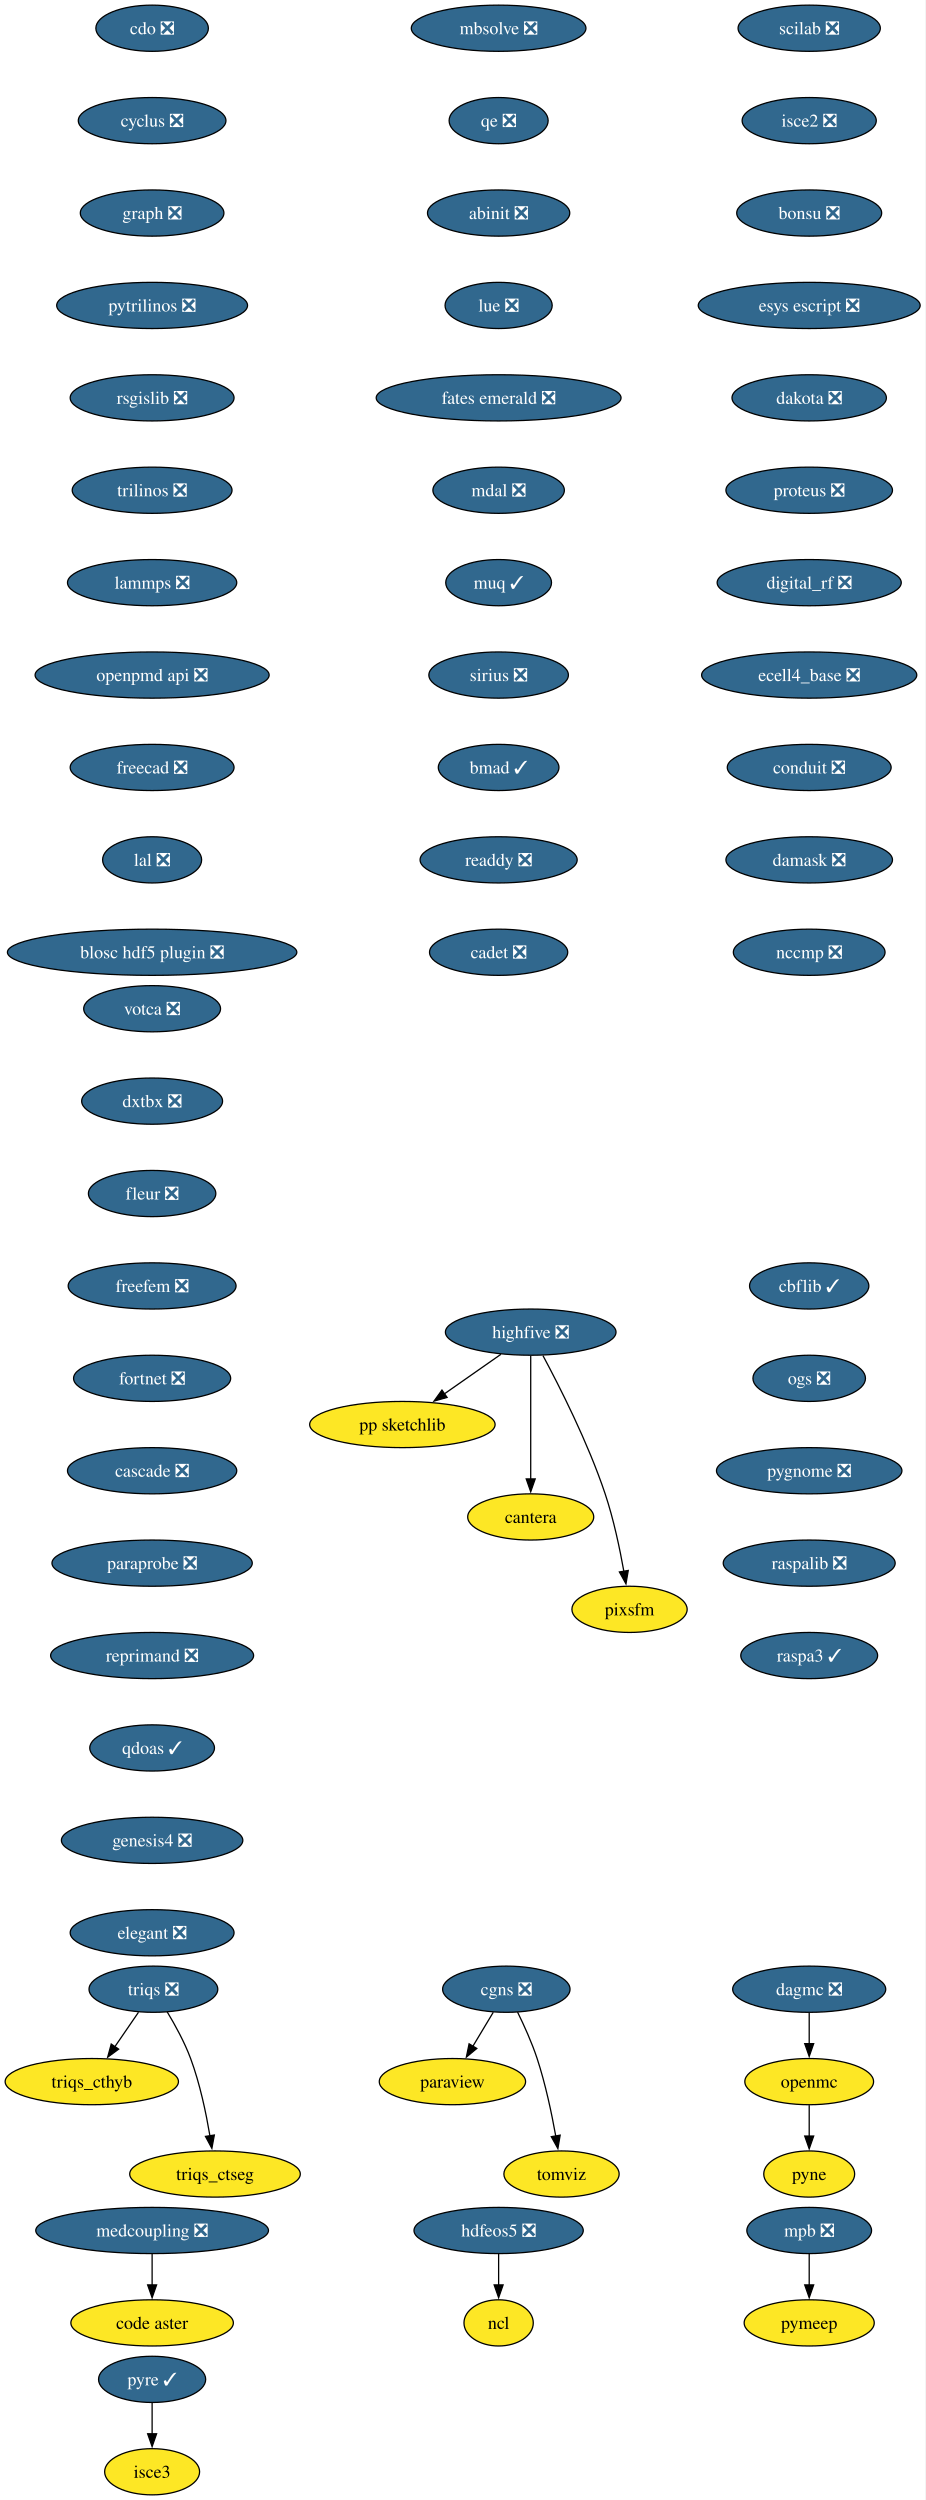
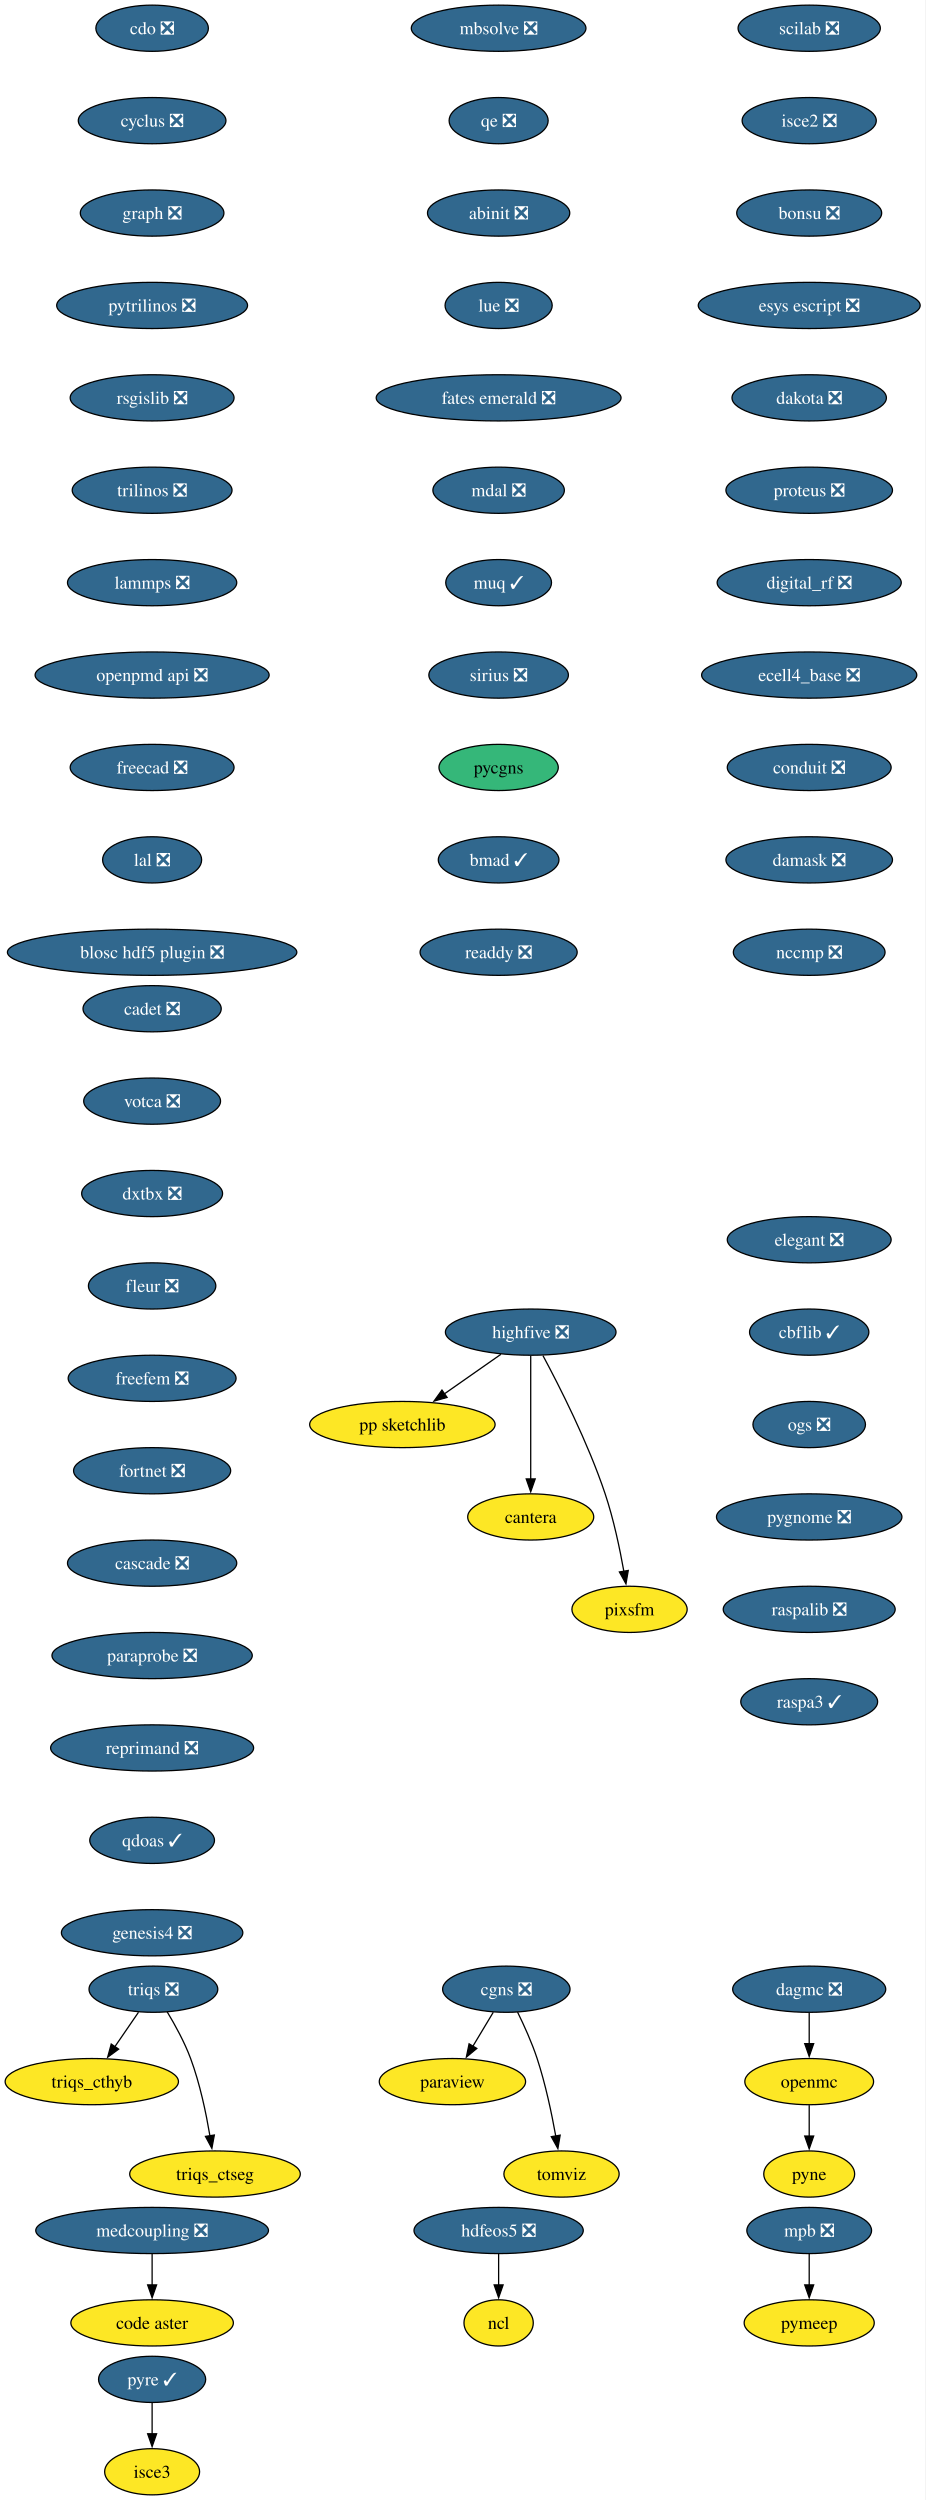
<svg xmlns="http://www.w3.org/2000/svg" xmlns:xlink="http://www.w3.org/1999/xlink" width="721pt" height="1948pt" viewBox="0.00 0.00 720.98 1948.00">
  <g id="graph0" class="graph" transform="scale(1 1) rotate(0) translate(4 1944)">
    <polygon fill="white" stroke="none" points="-4,4 -4,-1944 716.98,-1944 716.98,4 -4,4" />
    <g id="node1" class="node">
      <g id="a_node1">
        <a xlink:href="https://github.com/conda-forge/cdo-feedstock/pull/163" xlink:title="cdo ❎">
          <ellipse fill="#31688e" stroke="black" cx="114.52" cy="-1922" rx="43.84" ry="18" />
          <text text-anchor="middle" x="114.52" y="-1917.33" font-family="Times,serif" font-size="14.00" fill="white">cdo ❎</text>
        </a>
      </g>
    </g>
    <g id="node2" class="node">
      <g id="a_node2">
        <a xlink:href="https://github.com/conda-forge/cyclus-feedstock/pull/107" xlink:title="cyclus ❎">
          <ellipse fill="#31688e" stroke="black" cx="114.52" cy="-1850" rx="57.52" ry="18" />
          <text text-anchor="middle" x="114.52" y="-1845.33" font-family="Times,serif" font-size="14.00" fill="white">cyclus ❎</text>
        </a>
      </g>
    </g>
    <g id="node3" class="node">
      <g id="a_node3">
        <a xlink:href="https://github.com/conda-forge/graph-feedstock/pull/13" xlink:title="graph ❎">
          <ellipse fill="#31688e" stroke="black" cx="114.52" cy="-1778" rx="55.94" ry="18" />
          <text text-anchor="middle" x="114.52" y="-1773.33" font-family="Times,serif" font-size="14.00" fill="white">graph ❎</text>
        </a>
      </g>
    </g>
    <g id="node4" class="node">
      <g id="a_node4">
        <a xlink:href="https://github.com/conda-forge/pytrilinos-feedstock/pull/60" xlink:title="pytrilinos ❎">
          <ellipse fill="#31688e" stroke="black" cx="114.52" cy="-1706" rx="74.36" ry="18" />
          <text text-anchor="middle" x="114.52" y="-1701.33" font-family="Times,serif" font-size="14.00" fill="white">pytrilinos ❎</text>
        </a>
      </g>
    </g>
    <g id="node10" class="node">
      <g id="a_node10">
        <a xlink:href="https://github.com/conda-forge/rsgislib-feedstock/pull/97" xlink:title="rsgislib ❎">
          <ellipse fill="#31688e" stroke="black" cx="114.52" cy="-1634" rx="63.84" ry="18" />
          <text text-anchor="middle" x="114.52" y="-1629.33" font-family="Times,serif" font-size="14.00" fill="white">rsgislib ❎</text>
        </a>
      </g>
    </g>
    <g id="node5" class="node">
      <g id="a_node5">
        <a xlink:href="https://github.com/conda-forge/hdfeos5-feedstock/pull/44" xlink:title="hdfeos5 ❎">
          <ellipse fill="#31688e" stroke="black" cx="384.52" cy="-206" rx="65.94" ry="18" />
          <text text-anchor="middle" x="384.52" y="-201.33" font-family="Times,serif" font-size="14.00" fill="white">hdfeos5 ❎</text>
        </a>
      </g>
    </g>
    <g id="node6" class="node">
      <g id="a_node6">
        <a xlink:href="https://github.com/conda-forge/ncl-feedstock" xlink:title="ncl">
          <ellipse fill="#fde725" stroke="black" cx="384.52" cy="-134" rx="27" ry="18" />
          <text text-anchor="middle" x="384.52" y="-129.32" font-family="Times,serif" font-size="14.00">ncl</text>
        </a>
      </g>
    </g>
    <g id="edge4" class="edge">
      <path fill="none" stroke="black" d="M384.52,-187.7C384.52,-180.41 384.52,-171.73 384.52,-163.54" />
      <polygon fill="black" stroke="black" points="388.02,-163.62 384.52,-153.62 381.02,-163.62 388.02,-163.62" />
    </g>
    <g id="node7" class="node">
      <g id="a_node7">
        <a xlink:href="https://github.com/conda-forge/openmc-feedstock" xlink:title="openmc">
          <ellipse fill="#fde725" stroke="black" cx="626.52" cy="-322" rx="50.16" ry="18" />
          <text text-anchor="middle" x="626.52" y="-317.32" font-family="Times,serif" font-size="14.00">openmc</text>
        </a>
      </g>
    </g>
    <g id="node8" class="node">
      <g id="a_node8">
        <a xlink:href="https://github.com/conda-forge/pyne-feedstock" xlink:title="pyne">
          <ellipse fill="#fde725" stroke="black" cx="626.52" cy="-250" rx="35.42" ry="18" />
          <text text-anchor="middle" x="626.52" y="-245.32" font-family="Times,serif" font-size="14.00">pyne</text>
        </a>
      </g>
    </g>
    <g id="edge5" class="edge">
      <path fill="none" stroke="black" d="M626.52,-303.7C626.52,-296.41 626.52,-287.73 626.52,-279.54" />
      <polygon fill="black" stroke="black" points="630.02,-279.62 626.52,-269.62 623.02,-279.62 630.02,-279.62" />
    </g>
    <g id="node9" class="node">
      <g id="a_node9">
        <a xlink:href="https://github.com/conda-forge/paraview-feedstock" xlink:title="paraview">
          <ellipse fill="#fde725" stroke="black" cx="348.52" cy="-322" rx="57" ry="18" />
          <text text-anchor="middle" x="348.52" y="-317.32" font-family="Times,serif" font-size="14.00">paraview</text>
        </a>
      </g>
    </g>
    <g id="node11" class="node">
      <g id="a_node11">
        <a xlink:href="https://github.com/conda-forge/trilinos-feedstock/pull/53" xlink:title="trilinos ❎">
          <ellipse fill="#31688e" stroke="black" cx="114.52" cy="-1562" rx="62.26" ry="18" />
          <text text-anchor="middle" x="114.52" y="-1557.33" font-family="Times,serif" font-size="14.00" fill="white">trilinos ❎</text>
        </a>
      </g>
    </g>
    <g id="node14" class="node">
      <g id="a_node14">
        <a xlink:href="https://github.com/conda-forge/lammps-feedstock/pull/215" xlink:title="lammps ❎">
          <ellipse fill="#31688e" stroke="black" cx="114.52" cy="-1490" rx="65.94" ry="18" />
          <text text-anchor="middle" x="114.52" y="-1485.33" font-family="Times,serif" font-size="14.00" fill="white">lammps ❎</text>
        </a>
      </g>
    </g>
    <g id="node12" class="node">
      <g id="a_node12">
        <a xlink:href="https://github.com/conda-forge/mpb-feedstock/pull/48" xlink:title="mpb ❎">
          <ellipse fill="#31688e" stroke="black" cx="626.52" cy="-206" rx="48.58" ry="18" />
          <text text-anchor="middle" x="626.52" y="-201.33" font-family="Times,serif" font-size="14.00" fill="white">mpb ❎</text>
        </a>
      </g>
    </g>
    <g id="node13" class="node">
      <g id="a_node13">
        <a xlink:href="https://github.com/conda-forge/pymeep-feedstock" xlink:title="pymeep">
          <ellipse fill="#fde725" stroke="black" cx="626.52" cy="-134" rx="50.68" ry="18" />
          <text text-anchor="middle" x="626.52" y="-129.32" font-family="Times,serif" font-size="14.00">pymeep</text>
        </a>
      </g>
    </g>
    <g id="edge8" class="edge">
      <path fill="none" stroke="black" d="M626.52,-187.7C626.52,-180.41 626.52,-171.73 626.52,-163.54" />
      <polygon fill="black" stroke="black" points="630.02,-163.62 626.52,-153.62 623.02,-163.62 630.02,-163.62" />
    </g>
    <g id="node15" class="node">
      <g id="a_node15">
        <a xlink:href="https://github.com/conda-forge/openpmd-api-feedstock/pull/122" xlink:title="openpmd api ❎">
          <ellipse fill="#31688e" stroke="black" cx="114.52" cy="-1418" rx="91.19" ry="18" />
          <text text-anchor="middle" x="114.52" y="-1413.33" font-family="Times,serif" font-size="14.00" fill="white">openpmd api ❎</text>
        </a>
      </g>
    </g>
    <g id="node16" class="node">
      <g id="a_node16">
        <a xlink:href="https://github.com/conda-forge/freecad-feedstock/pull/144" xlink:title="freecad ❎">
          <ellipse fill="#31688e" stroke="black" cx="114.52" cy="-1346" rx="63.84" ry="18" />
          <text text-anchor="middle" x="114.52" y="-1341.33" font-family="Times,serif" font-size="14.00" fill="white">freecad ❎</text>
        </a>
      </g>
    </g>
    <g id="node17" class="node">
      <g id="a_node17">
        <a xlink:href="https://github.com/conda-forge/lal-feedstock/pull/108" xlink:title="lal ❎">
          <ellipse fill="#31688e" stroke="black" cx="114.52" cy="-1274" rx="38.58" ry="18" />
          <text text-anchor="middle" x="114.52" y="-1269.33" font-family="Times,serif" font-size="14.00" fill="white">lal ❎</text>
        </a>
      </g>
    </g>
    <g id="node18" class="node">
      <g id="a_node18">
        <a xlink:href="https://github.com/conda-forge/blosc-hdf5-plugin-feedstock/pull/13" xlink:title="blosc hdf5 plugin ❎">
          <ellipse fill="#31688e" stroke="black" cx="114.52" cy="-1202" rx="112.76" ry="18" />
          <text text-anchor="middle" x="114.52" y="-1197.33" font-family="Times,serif" font-size="14.00" fill="white">blosc hdf5 plugin ❎</text>
        </a>
      </g>
    </g>
    <g id="node19" class="node">
      <g id="a_node19">
        <a xlink:href="https://github.com/conda-forge/highfive-feedstock/pull/51" xlink:title="highfive ❎">
          <ellipse fill="#31688e" stroke="black" cx="409.52" cy="-906" rx="66.47" ry="18" />
          <text text-anchor="middle" x="409.52" y="-901.33" font-family="Times,serif" font-size="14.00" fill="white">highfive ❎</text>
        </a>
      </g>
    </g>
    <g id="node20" class="node">
      <g id="a_node20">
        <a xlink:href="https://github.com/conda-forge/pp-sketchlib-feedstock" xlink:title="pp sketchlib">
          <ellipse fill="#fde725" stroke="black" cx="309.52" cy="-834" rx="72.25" ry="18" />
          <text text-anchor="middle" x="309.52" y="-829.33" font-family="Times,serif" font-size="14.00">pp sketchlib</text>
        </a>
      </g>
    </g>
    <g id="edge14" class="edge">
      <path fill="none" stroke="black" d="M386.32,-888.76C373.17,-879.55 356.49,-867.88 342.05,-857.77" />
      <polygon fill="black" stroke="black" points="344.37,-855.13 334.17,-852.26 340.36,-860.86 344.37,-855.13" />
    </g>
    <g id="node21" class="node">
      <g id="a_node21">
        <a xlink:href="https://github.com/conda-forge/cantera-feedstock" xlink:title="cantera">
          <ellipse fill="#fde725" stroke="black" cx="409.52" cy="-762" rx="49.1" ry="18" />
          <text text-anchor="middle" x="409.52" y="-757.33" font-family="Times,serif" font-size="14.00">cantera</text>
        </a>
      </g>
    </g>
    <g id="edge15" class="edge">
      <path fill="none" stroke="black" d="M409.52,-887.59C409.52,-863.61 409.52,-820.14 409.52,-791.42" />
      <polygon fill="black" stroke="black" points="413.02,-791.62 409.52,-781.62 406.02,-791.62 413.02,-791.62" />
    </g>
    <g id="node22" class="node">
      <g id="a_node22">
        <a xlink:href="https://github.com/conda-forge/pixsfm-feedstock" xlink:title="pixsfm">
          <ellipse fill="#fde725" stroke="black" cx="486.52" cy="-690" rx="44.9" ry="18" />
          <text text-anchor="middle" x="486.52" y="-685.33" font-family="Times,serif" font-size="14.00">pixsfm</text>
        </a>
      </g>
    </g>
    <g id="edge16" class="edge">
      <path fill="none" stroke="black" d="M419.06,-887.71C431.77,-864.04 454.18,-819.94 467.52,-780 474.11,-760.28 478.94,-737.31 482.09,-719.64" />
      <polygon fill="black" stroke="black" points="485.53,-720.3 483.74,-709.86 478.62,-719.14 485.53,-720.3" />
    </g>
    <g id="node23" class="node">
      <g id="a_node23">
        <a xlink:href="https://github.com/conda-forge/scilab-feedstock/pull/57" xlink:title="scilab ❎">
          <ellipse fill="#31688e" stroke="black" cx="626.52" cy="-1922" rx="55.42" ry="18" />
          <text text-anchor="middle" x="626.52" y="-1917.33" font-family="Times,serif" font-size="14.00" fill="white">scilab ❎</text>
        </a>
      </g>
    </g>
    <g id="node24" class="node">
      <g id="a_node24">
        <a xlink:href="https://github.com/conda-forge/isce2-feedstock/pull/72" xlink:title="isce2 ❎">
          <ellipse fill="#31688e" stroke="black" cx="626.52" cy="-1850" rx="52.26" ry="18" />
          <text text-anchor="middle" x="626.52" y="-1845.33" font-family="Times,serif" font-size="14.00" fill="white">isce2 ❎</text>
        </a>
      </g>
    </g>
    <g id="node25" class="node">
      <g id="a_node25">
        <a xlink:href="https://github.com/conda-forge/bonsu-feedstock/pull/81" xlink:title="bonsu ❎">
          <ellipse fill="#31688e" stroke="black" cx="626.52" cy="-1778" rx="56.47" ry="18" />
          <text text-anchor="middle" x="626.52" y="-1773.33" font-family="Times,serif" font-size="14.00" fill="white">bonsu ❎</text>
        </a>
      </g>
    </g>
    <g id="node28" class="node">
      <g id="a_node28">
        <a xlink:href="https://github.com/conda-forge/esys-escript-feedstock/pull/80" xlink:title="esys escript ❎">
          <ellipse fill="#31688e" stroke="black" cx="626.52" cy="-1706" rx="86.46" ry="18" />
          <text text-anchor="middle" x="626.52" y="-1701.33" font-family="Times,serif" font-size="14.00" fill="white">esys escript ❎</text>
        </a>
      </g>
    </g>
    <g id="node26" class="node">
      <g id="a_node26">
        <a xlink:href="https://github.com/conda-forge/cgns-feedstock/pull/36" xlink:title="cgns ❎">
          <ellipse fill="#31688e" stroke="black" cx="390.52" cy="-394" rx="49.63" ry="18" />
          <text text-anchor="middle" x="390.52" y="-389.32" font-family="Times,serif" font-size="14.00" fill="white">cgns ❎</text>
        </a>
      </g>
    </g>
    <g id="edge19" class="edge">
      <path fill="none" stroke="black" d="M380.35,-376.05C375.55,-368.06 369.72,-358.33 364.36,-349.4" />
      <polygon fill="black" stroke="black" points="367.52,-347.86 359.37,-341.09 361.51,-351.46 367.52,-347.86" />
    </g>
    <g id="node27" class="node">
      <g id="a_node27">
        <a xlink:href="https://github.com/conda-forge/tomviz-feedstock" xlink:title="tomviz">
          <ellipse fill="#fde725" stroke="black" cx="433.52" cy="-250" rx="44.9" ry="18" />
          <text text-anchor="middle" x="433.52" y="-245.32" font-family="Times,serif" font-size="14.00">tomviz</text>
        </a>
      </g>
    </g>
    <g id="edge20" class="edge">
      <path fill="none" stroke="black" d="M399.26,-376.19C404.29,-365.95 410.42,-352.47 414.52,-340 421.02,-320.24 425.85,-297.28 429.02,-279.62" />
      <polygon fill="black" stroke="black" points="432.46,-280.29 430.69,-269.84 425.56,-279.11 432.46,-280.29" />
    </g>
    <g id="node29" class="node">
      <g id="a_node29">
        <a xlink:href="https://github.com/conda-forge/dakota-feedstock/pull/56" xlink:title="dakota ❎">
          <ellipse fill="#31688e" stroke="black" cx="626.52" cy="-1634" rx="60.15" ry="18" />
          <text text-anchor="middle" x="626.52" y="-1629.33" font-family="Times,serif" font-size="14.00" fill="white">dakota ❎</text>
        </a>
      </g>
    </g>
    <g id="node30" class="node">
      <g id="a_node30">
        <a xlink:href="https://github.com/conda-forge/proteus-feedstock/pull/75" xlink:title="proteus ❎">
          <ellipse fill="#31688e" stroke="black" cx="626.52" cy="-1562" rx="64.89" ry="18" />
          <text text-anchor="middle" x="626.52" y="-1557.33" font-family="Times,serif" font-size="14.00" fill="white">proteus ❎</text>
        </a>
      </g>
    </g>
    <g id="node34" class="node">
      <g id="a_node34">
        <a xlink:href="https://github.com/conda-forge/digital_rf-feedstock/pull/36" xlink:title="digital_rf ❎">
          <ellipse fill="#31688e" stroke="black" cx="626.52" cy="-1490" rx="71.73" ry="18" />
          <text text-anchor="middle" x="626.52" y="-1485.33" font-family="Times,serif" font-size="14.00" fill="white">digital_rf ❎</text>
        </a>
      </g>
    </g>
    <g id="node31" class="node">
      <g id="a_node31">
        <a xlink:href="https://github.com/conda-forge/triqs-feedstock/pull/74" xlink:title="triqs ❎">
          <ellipse fill="#31688e" stroke="black" cx="115.52" cy="-394" rx="50.16" ry="18" />
          <text text-anchor="middle" x="115.52" y="-389.32" font-family="Times,serif" font-size="14.00" fill="white">triqs ❎</text>
        </a>
      </g>
    </g>
    <g id="node32" class="node">
      <g id="a_node32">
        <a xlink:href="https://github.com/conda-forge/triqs_cthyb-feedstock" xlink:title="triqs_cthyb">
          <ellipse fill="#fde725" stroke="black" cx="67.52" cy="-322" rx="67.52" ry="18" />
          <text text-anchor="middle" x="67.52" y="-317.32" font-family="Times,serif" font-size="14.00">triqs_cthyb</text>
        </a>
      </g>
    </g>
    <g id="edge24" class="edge">
      <path fill="none" stroke="black" d="M103.9,-376.05C98.36,-367.97 91.6,-358.12 85.42,-349.11" />
      <polygon fill="black" stroke="black" points="88.43,-347.31 79.89,-341.04 82.66,-351.26 88.43,-347.31" />
    </g>
    <g id="node33" class="node">
      <g id="a_node33">
        <a xlink:href="https://github.com/conda-forge/triqs_ctseg-feedstock" xlink:title="triqs_ctseg">
          <ellipse fill="#fde725" stroke="black" cx="163.52" cy="-250" rx="66.47" ry="18" />
          <text text-anchor="middle" x="163.52" y="-245.32" font-family="Times,serif" font-size="14.00">triqs_ctseg</text>
        </a>
      </g>
    </g>
    <g id="edge25" class="edge">
      <path fill="none" stroke="black" d="M126.23,-376.41C132.37,-366.25 139.77,-352.78 144.52,-340 151.76,-320.5 156.57,-297.53 159.55,-279.8" />
      <polygon fill="black" stroke="black" points="163,-280.4 161.08,-269.98 156.08,-279.32 163,-280.4" />
    </g>
    <g id="node35" class="node">
      <g id="a_node35">
        <a xlink:href="https://github.com/conda-forge/ecell4_base-feedstock/pull/34" xlink:title="ecell4_base ❎">
          <ellipse fill="#31688e" stroke="black" cx="626.52" cy="-1418" rx="83.83" ry="18" />
          <text text-anchor="middle" x="626.52" y="-1413.33" font-family="Times,serif" font-size="14.00" fill="white">ecell4_base ❎</text>
        </a>
      </g>
    </g>
    <g id="node36" class="node">
      <g id="a_node36">
        <a xlink:href="https://github.com/conda-forge/conduit-feedstock/pull/52" xlink:title="conduit ❎">
          <ellipse fill="#31688e" stroke="black" cx="626.52" cy="-1346" rx="63.84" ry="18" />
          <text text-anchor="middle" x="626.52" y="-1341.33" font-family="Times,serif" font-size="14.00" fill="white">conduit ❎</text>
        </a>
      </g>
    </g>
    <g id="node37" class="node">
      <g id="a_node37">
        <a xlink:href="https://github.com/conda-forge/damask-feedstock/pull/176" xlink:title="damask ❎">
          <ellipse fill="#31688e" stroke="black" cx="626.52" cy="-1274" rx="64.89" ry="18" />
          <text text-anchor="middle" x="626.52" y="-1269.33" font-family="Times,serif" font-size="14.00" fill="white">damask ❎</text>
        </a>
      </g>
    </g>
    <g id="node39" class="node">
      <g id="a_node39">
        <a xlink:href="https://github.com/conda-forge/nccmp-feedstock/pull/22" xlink:title="nccmp ❎">
          <ellipse fill="#31688e" stroke="black" cx="626.52" cy="-1202" rx="59.1" ry="18" />
          <text text-anchor="middle" x="626.52" y="-1197.33" font-family="Times,serif" font-size="14.00" fill="white">nccmp ❎</text>
        </a>
      </g>
    </g>
    <g id="node38" class="node">
      <g id="a_node38">
        <a xlink:href="https://github.com/conda-forge/dagmc-feedstock/pull/36" xlink:title="dagmc ❎">
          <ellipse fill="#31688e" stroke="black" cx="626.52" cy="-394" rx="59.63" ry="18" />
          <text text-anchor="middle" x="626.52" y="-389.32" font-family="Times,serif" font-size="14.00" fill="white">dagmc ❎</text>
        </a>
      </g>
    </g>
    <g id="edge30" class="edge">
      <path fill="none" stroke="black" d="M626.52,-375.7C626.52,-368.41 626.52,-359.73 626.52,-351.54" />
      <polygon fill="black" stroke="black" points="630.02,-351.62 626.52,-341.62 623.02,-351.62 630.02,-351.62" />
    </g>
    <g id="node40" class="node">
      <g id="a_node40">
        <a xlink:href="https://github.com/conda-forge/mbsolve-feedstock/pull/21" xlink:title="mbsolve ❎">
          <ellipse fill="#31688e" stroke="black" cx="384.52" cy="-1922" rx="68.04" ry="18" />
          <text text-anchor="middle" x="384.52" y="-1917.33" font-family="Times,serif" font-size="14.00" fill="white">mbsolve ❎</text>
        </a>
      </g>
    </g>
    <g id="node41" class="node">
      <g id="a_node41">
        <a xlink:href="https://github.com/conda-forge/qe-feedstock/pull/62" xlink:title="qe ❎">
          <ellipse fill="#31688e" stroke="black" cx="384.52" cy="-1850" rx="38.58" ry="18" />
          <text text-anchor="middle" x="384.52" y="-1845.33" font-family="Times,serif" font-size="14.00" fill="white">qe ❎</text>
        </a>
      </g>
    </g>
    <g id="node42" class="node">
      <g id="a_node42">
        <a xlink:href="https://github.com/conda-forge/abinit-feedstock/pull/70" xlink:title="abinit ❎">
          <ellipse fill="#31688e" stroke="black" cx="384.52" cy="-1778" rx="55.42" ry="18" />
          <text text-anchor="middle" x="384.52" y="-1773.33" font-family="Times,serif" font-size="14.00" fill="white">abinit ❎</text>
        </a>
      </g>
    </g>
    <g id="node43" class="node">
      <g id="a_node43">
        <a xlink:href="https://github.com/conda-forge/lue-feedstock/pull/66" xlink:title="lue ❎">
          <ellipse fill="#31688e" stroke="black" cx="384.52" cy="-1706" rx="41.74" ry="18" />
          <text text-anchor="middle" x="384.52" y="-1701.33" font-family="Times,serif" font-size="14.00" fill="white">lue ❎</text>
        </a>
      </g>
    </g>
    <g id="node46" class="node">
      <g id="a_node46">
        <a xlink:href="https://github.com/conda-forge/fates-emerald-feedstock/pull/22" xlink:title="fates emerald ❎">
          <ellipse fill="#31688e" stroke="black" cx="384.52" cy="-1634" rx="95.4" ry="18" />
          <text text-anchor="middle" x="384.52" y="-1629.33" font-family="Times,serif" font-size="14.00" fill="white">fates emerald ❎</text>
        </a>
      </g>
    </g>
    <g id="node44" class="node">
      <g id="a_node44">
        <a xlink:href="https://github.com/conda-forge/pyre-feedstock/pull/47" xlink:title="pyre ✓">
          <ellipse fill="#31688e" stroke="black" cx="114.52" cy="-90" rx="41.74" ry="18" />
          <text text-anchor="middle" x="114.52" y="-85.33" font-family="Times,serif" font-size="14.00" fill="white">pyre ✓</text>
        </a>
      </g>
    </g>
    <g id="node45" class="node">
      <g id="a_node45">
        <a xlink:href="https://github.com/conda-forge/isce3-feedstock" xlink:title="isce3">
          <ellipse fill="#fde725" stroke="black" cx="114.52" cy="-18" rx="37" ry="18" />
          <text text-anchor="middle" x="114.52" y="-13.32" font-family="Times,serif" font-size="14.00">isce3</text>
        </a>
      </g>
    </g>
    <g id="edge35" class="edge">
      <path fill="none" stroke="black" d="M114.52,-71.7C114.52,-64.41 114.52,-55.73 114.52,-47.54" />
      <polygon fill="black" stroke="black" points="118.02,-47.62 114.52,-37.62 111.02,-47.62 118.02,-47.62" />
    </g>
    <g id="node47" class="node">
      <g id="a_node47">
        <a xlink:href="https://github.com/conda-forge/mdal-feedstock/pull/56" xlink:title="mdal ❎">
          <ellipse fill="#31688e" stroke="black" cx="384.52" cy="-1562" rx="51.21" ry="18" />
          <text text-anchor="middle" x="384.52" y="-1557.33" font-family="Times,serif" font-size="14.00" fill="white">mdal ❎</text>
        </a>
      </g>
    </g>
    <g id="node48" class="node">
      <g id="a_node48">
        <a xlink:href="https://github.com/conda-forge/muq-feedstock/pull/56" xlink:title="muq ✓">
          <ellipse fill="#31688e" stroke="black" cx="384.52" cy="-1490" rx="41.21" ry="18" />
          <text text-anchor="middle" x="384.52" y="-1485.33" font-family="Times,serif" font-size="14.00" fill="white">muq ✓</text>
        </a>
      </g>
    </g>
    <g id="node49" class="node">
      <g id="a_node49">
        <a xlink:href="https://github.com/conda-forge/sirius-feedstock/pull/36" xlink:title="sirius ❎">
          <ellipse fill="#31688e" stroke="black" cx="384.52" cy="-1418" rx="54.36" ry="18" />
          <text text-anchor="middle" x="384.52" y="-1413.33" font-family="Times,serif" font-size="14.00" fill="white">sirius ❎</text>
        </a>
      </g>
    </g>
    <g id="node50" class="node">
      <g id="a_node50">
-         <a xlink:href="https://github.com/conda-forge/bmad-feedstock/pull/543" xlink:title="bmad ✓">
-           <ellipse fill="#31688e" stroke="black" cx="384.52" cy="-1346" rx="47" ry="18" />
-           <text text-anchor="middle" x="384.52" y="-1341.33" font-family="Times,serif" font-size="14.00" fill="white">bmad ✓</text>
+         <a xlink:href="https://github.com/conda-forge/pycgns-feedstock" xlink:title="pycgns">
+           <ellipse fill="#35b779" stroke="black" cx="384.52" cy="-1346" rx="46.47" ry="18" />
+           <text text-anchor="middle" x="384.52" y="-1341.33" font-family="Times,serif" font-size="14.00">pycgns</text>
        </a>
      </g>
    </g>
    <g id="node51" class="node">
      <g id="a_node51">
-         <a xlink:href="https://github.com/conda-forge/readdy-feedstock/pull/17" xlink:title="readdy ❎">
-           <ellipse fill="#31688e" stroke="black" cx="384.52" cy="-1274" rx="61.2" ry="18" />
-           <text text-anchor="middle" x="384.52" y="-1269.33" font-family="Times,serif" font-size="14.00" fill="white">readdy ❎</text>
+         <a xlink:href="https://github.com/conda-forge/bmad-feedstock/pull/543" xlink:title="bmad ✓">
+           <ellipse fill="#31688e" stroke="black" cx="384.52" cy="-1274" rx="47" ry="18" />
+           <text text-anchor="middle" x="384.52" y="-1269.33" font-family="Times,serif" font-size="14.00" fill="white">bmad ✓</text>
        </a>
      </g>
    </g>
    <g id="node52" class="node">
      <g id="a_node52">
-         <a xlink:href="https://github.com/conda-forge/cadet-feedstock/pull/26" xlink:title="cadet ❎">
-           <ellipse fill="#31688e" stroke="black" cx="384.52" cy="-1202" rx="53.84" ry="18" />
-           <text text-anchor="middle" x="384.52" y="-1197.33" font-family="Times,serif" font-size="14.00" fill="white">cadet ❎</text>
+         <a xlink:href="https://github.com/conda-forge/readdy-feedstock/pull/17" xlink:title="readdy ❎">
+           <ellipse fill="#31688e" stroke="black" cx="384.52" cy="-1202" rx="61.2" ry="18" />
+           <text text-anchor="middle" x="384.52" y="-1197.33" font-family="Times,serif" font-size="14.00" fill="white">readdy ❎</text>
        </a>
      </g>
    </g>
    <g id="node53" class="node">
      <g id="a_node53">
-         <a xlink:href="https://github.com/conda-forge/votca-feedstock/pull/27" xlink:title="votca ❎">
-           <ellipse fill="#31688e" stroke="black" cx="114.52" cy="-1158" rx="53.31" ry="18" />
-           <text text-anchor="middle" x="114.52" y="-1153.33" font-family="Times,serif" font-size="14.00" fill="white">votca ❎</text>
+         <a xlink:href="https://github.com/conda-forge/cadet-feedstock/pull/26" xlink:title="cadet ❎">
+           <ellipse fill="#31688e" stroke="black" cx="114.52" cy="-1158" rx="53.84" ry="18" />
+           <text text-anchor="middle" x="114.52" y="-1153.33" font-family="Times,serif" font-size="14.00" fill="white">cadet ❎</text>
        </a>
      </g>
    </g>
    <g id="node54" class="node">
      <g id="a_node54">
-         <a xlink:href="https://github.com/conda-forge/dxtbx-feedstock/pull/81" xlink:title="dxtbx ❎">
-           <ellipse fill="#31688e" stroke="black" cx="114.52" cy="-1086" rx="54.89" ry="18" />
-           <text text-anchor="middle" x="114.52" y="-1081.33" font-family="Times,serif" font-size="14.00" fill="white">dxtbx ❎</text>
+         <a xlink:href="https://github.com/conda-forge/votca-feedstock/pull/27" xlink:title="votca ❎">
+           <ellipse fill="#31688e" stroke="black" cx="114.52" cy="-1086" rx="53.31" ry="18" />
+           <text text-anchor="middle" x="114.52" y="-1081.33" font-family="Times,serif" font-size="14.00" fill="white">votca ❎</text>
        </a>
      </g>
    </g>
    <g id="node55" class="node">
      <g id="a_node55">
-         <a xlink:href="https://github.com/conda-forge/fleur-feedstock/pull/23" xlink:title="fleur ❎">
-           <ellipse fill="#31688e" stroke="black" cx="114.52" cy="-1014" rx="49.63" ry="18" />
-           <text text-anchor="middle" x="114.52" y="-1009.33" font-family="Times,serif" font-size="14.00" fill="white">fleur ❎</text>
+         <a xlink:href="https://github.com/conda-forge/dxtbx-feedstock/pull/81" xlink:title="dxtbx ❎">
+           <ellipse fill="#31688e" stroke="black" cx="114.52" cy="-1014" rx="54.89" ry="18" />
+           <text text-anchor="middle" x="114.52" y="-1009.33" font-family="Times,serif" font-size="14.00" fill="white">dxtbx ❎</text>
        </a>
      </g>
    </g>
    <g id="node56" class="node">
      <g id="a_node56">
-         <a xlink:href="https://github.com/conda-forge/freefem-feedstock/pull/44" xlink:title="freefem ❎">
-           <ellipse fill="#31688e" stroke="black" cx="114.52" cy="-942" rx="65.41" ry="18" />
-           <text text-anchor="middle" x="114.52" y="-937.33" font-family="Times,serif" font-size="14.00" fill="white">freefem ❎</text>
+         <a xlink:href="https://github.com/conda-forge/fleur-feedstock/pull/23" xlink:title="fleur ❎">
+           <ellipse fill="#31688e" stroke="black" cx="114.52" cy="-942" rx="49.63" ry="18" />
+           <text text-anchor="middle" x="114.52" y="-937.33" font-family="Times,serif" font-size="14.00" fill="white">fleur ❎</text>
        </a>
      </g>
    </g>
    <g id="node57" class="node">
      <g id="a_node57">
-         <a xlink:href="https://github.com/conda-forge/fortnet-feedstock/pull/13" xlink:title="fortnet ❎">
-           <ellipse fill="#31688e" stroke="black" cx="114.52" cy="-870" rx="61.2" ry="18" />
-           <text text-anchor="middle" x="114.52" y="-865.33" font-family="Times,serif" font-size="14.00" fill="white">fortnet ❎</text>
+         <a xlink:href="https://github.com/conda-forge/freefem-feedstock/pull/44" xlink:title="freefem ❎">
+           <ellipse fill="#31688e" stroke="black" cx="114.52" cy="-870" rx="65.41" ry="18" />
+           <text text-anchor="middle" x="114.52" y="-865.33" font-family="Times,serif" font-size="14.00" fill="white">freefem ❎</text>
        </a>
      </g>
    </g>
    <g id="node58" class="node">
      <g id="a_node58">
-         <a xlink:href="https://github.com/conda-forge/cascade-feedstock/pull/32" xlink:title="cascade ❎">
-           <ellipse fill="#31688e" stroke="black" cx="114.52" cy="-798" rx="65.94" ry="18" />
-           <text text-anchor="middle" x="114.52" y="-793.33" font-family="Times,serif" font-size="14.00" fill="white">cascade ❎</text>
+         <a xlink:href="https://github.com/conda-forge/fortnet-feedstock/pull/13" xlink:title="fortnet ❎">
+           <ellipse fill="#31688e" stroke="black" cx="114.52" cy="-798" rx="61.2" ry="18" />
+           <text text-anchor="middle" x="114.52" y="-793.33" font-family="Times,serif" font-size="14.00" fill="white">fortnet ❎</text>
        </a>
      </g>
    </g>
    <g id="node59" class="node">
      <g id="a_node59">
-         <a xlink:href="https://github.com/conda-forge/paraprobe-feedstock/pull/21" xlink:title="paraprobe ❎">
-           <ellipse fill="#31688e" stroke="black" cx="114.52" cy="-726" rx="78.04" ry="18" />
-           <text text-anchor="middle" x="114.52" y="-721.33" font-family="Times,serif" font-size="14.00" fill="white">paraprobe ❎</text>
+         <a xlink:href="https://github.com/conda-forge/cascade-feedstock/pull/32" xlink:title="cascade ❎">
+           <ellipse fill="#31688e" stroke="black" cx="114.52" cy="-726" rx="65.94" ry="18" />
+           <text text-anchor="middle" x="114.52" y="-721.33" font-family="Times,serif" font-size="14.00" fill="white">cascade ❎</text>
        </a>
      </g>
    </g>
    <g id="node60" class="node">
      <g id="a_node60">
+         <a xlink:href="https://github.com/conda-forge/paraprobe-feedstock/pull/21" xlink:title="paraprobe ❎">
+           <ellipse fill="#31688e" stroke="black" cx="114.52" cy="-654" rx="78.04" ry="18" />
+           <text text-anchor="middle" x="114.52" y="-649.33" font-family="Times,serif" font-size="14.00" fill="white">paraprobe ❎</text>
+         </a>
+       </g>
+     </g>
+     <g id="node61" class="node">
+       <g id="a_node61">
        <a xlink:href="https://github.com/conda-forge/reprimand-feedstock/pull/9" xlink:title="reprimand ❎">
-           <ellipse fill="#31688e" stroke="black" cx="114.52" cy="-654" rx="79.09" ry="18" />
-           <text text-anchor="middle" x="114.52" y="-649.33" font-family="Times,serif" font-size="14.00" fill="white">reprimand ❎</text>
+           <ellipse fill="#31688e" stroke="black" cx="114.52" cy="-582" rx="79.09" ry="18" />
+           <text text-anchor="middle" x="114.52" y="-577.33" font-family="Times,serif" font-size="14.00" fill="white">reprimand ❎</text>
+         </a>
+       </g>
+     </g>
+     <g id="node63" class="node">
+       <g id="a_node63">
+         <a xlink:href="https://github.com/conda-forge/qdoas-feedstock/pull/22" xlink:title="qdoas ✓">
+           <ellipse fill="#31688e" stroke="black" cx="114.52" cy="-510" rx="48.58" ry="18" />
+           <text text-anchor="middle" x="114.52" y="-505.32" font-family="Times,serif" font-size="14.00" fill="white">qdoas ✓</text>
        </a>
      </g>
    </g>
    <g id="node62" class="node">
      <g id="a_node62">
-         <a xlink:href="https://github.com/conda-forge/qdoas-feedstock/pull/22" xlink:title="qdoas ✓">
-           <ellipse fill="#31688e" stroke="black" cx="114.52" cy="-582" rx="48.58" ry="18" />
-           <text text-anchor="middle" x="114.52" y="-577.33" font-family="Times,serif" font-size="14.00" fill="white">qdoas ✓</text>
-         </a>
-       </g>
-     </g>
-     <g id="node61" class="node">
-       <g id="a_node61">
        <a xlink:href="https://github.com/conda-forge/code-aster-feedstock" xlink:title="code aster">
          <ellipse fill="#fde725" stroke="black" cx="114.52" cy="-134" rx="63.31" ry="18" />
          <text text-anchor="middle" x="114.52" y="-129.32" font-family="Times,serif" font-size="14.00">code aster</text>
        </a>
      </g>
    </g>
-     <g id="node63" class="node">
-       <g id="a_node63">
-         <a xlink:href="https://github.com/conda-forge/genesis4-feedstock/pull/20" xlink:title="genesis4 ❎">
-           <ellipse fill="#31688e" stroke="black" cx="114.52" cy="-510" rx="70.68" ry="18" />
-           <text text-anchor="middle" x="114.52" y="-505.32" font-family="Times,serif" font-size="14.00" fill="white">genesis4 ❎</text>
-         </a>
-       </g>
-     </g>
    <g id="node64" class="node">
      <g id="a_node64">
-         <a xlink:href="https://github.com/conda-forge/elegant-feedstock/pull/19" xlink:title="elegant ❎">
-           <ellipse fill="#31688e" stroke="black" cx="114.52" cy="-438" rx="63.84" ry="18" />
-           <text text-anchor="middle" x="114.52" y="-433.32" font-family="Times,serif" font-size="14.00" fill="white">elegant ❎</text>
+         <a xlink:href="https://github.com/conda-forge/genesis4-feedstock/pull/20" xlink:title="genesis4 ❎">
+           <ellipse fill="#31688e" stroke="black" cx="114.52" cy="-438" rx="70.68" ry="18" />
+           <text text-anchor="middle" x="114.52" y="-433.32" font-family="Times,serif" font-size="14.00" fill="white">genesis4 ❎</text>
        </a>
      </g>
    </g>
    <g id="node65" class="node">
      <g id="a_node65">
        <a xlink:href="https://github.com/conda-forge/medcoupling-feedstock/pull/15" xlink:title="medcoupling ❎">
          <ellipse fill="#31688e" stroke="black" cx="114.52" cy="-206" rx="90.67" ry="18" />
          <text text-anchor="middle" x="114.52" y="-201.33" font-family="Times,serif" font-size="14.00" fill="white">medcoupling ❎</text>
        </a>
      </g>
    </g>
    <g id="edge53" class="edge">
      <path fill="none" stroke="black" d="M114.52,-187.7C114.52,-180.41 114.52,-171.73 114.52,-163.54" />
      <polygon fill="black" stroke="black" points="118.02,-163.62 114.52,-153.62 111.02,-163.62 118.02,-163.62" />
    </g>
    <g id="node66" class="node">
      <g id="a_node66">
-         <a xlink:href="https://github.com/conda-forge/cbflib-feedstock/pull/5" xlink:title="cbflib ✓">
-           <ellipse fill="#31688e" stroke="black" cx="626.52" cy="-942" rx="46.47" ry="18" />
-           <text text-anchor="middle" x="626.52" y="-937.33" font-family="Times,serif" font-size="14.00" fill="white">cbflib ✓</text>
+         <a xlink:href="https://github.com/conda-forge/elegant-feedstock/pull/19" xlink:title="elegant ❎">
+           <ellipse fill="#31688e" stroke="black" cx="626.52" cy="-978" rx="63.84" ry="18" />
+           <text text-anchor="middle" x="626.52" y="-973.33" font-family="Times,serif" font-size="14.00" fill="white">elegant ❎</text>
        </a>
      </g>
    </g>
    <g id="node67" class="node">
      <g id="a_node67">
-         <a xlink:href="https://github.com/conda-forge/ogs-feedstock/pull/16" xlink:title="ogs ❎">
-           <ellipse fill="#31688e" stroke="black" cx="626.52" cy="-870" rx="43.84" ry="18" />
-           <text text-anchor="middle" x="626.52" y="-865.33" font-family="Times,serif" font-size="14.00" fill="white">ogs ❎</text>
+         <a xlink:href="https://github.com/conda-forge/cbflib-feedstock/pull/5" xlink:title="cbflib ✓">
+           <ellipse fill="#31688e" stroke="black" cx="626.52" cy="-906" rx="46.47" ry="18" />
+           <text text-anchor="middle" x="626.52" y="-901.33" font-family="Times,serif" font-size="14.00" fill="white">cbflib ✓</text>
        </a>
      </g>
    </g>
    <g id="node68" class="node">
      <g id="a_node68">
-         <a xlink:href="https://github.com/conda-forge/pygnome-feedstock/pull/4" xlink:title="pygnome ❎">
-           <ellipse fill="#31688e" stroke="black" cx="626.52" cy="-798" rx="72.25" ry="18" />
-           <text text-anchor="middle" x="626.52" y="-793.33" font-family="Times,serif" font-size="14.00" fill="white">pygnome ❎</text>
+         <a xlink:href="https://github.com/conda-forge/ogs-feedstock/pull/16" xlink:title="ogs ❎">
+           <ellipse fill="#31688e" stroke="black" cx="626.52" cy="-834" rx="43.84" ry="18" />
+           <text text-anchor="middle" x="626.52" y="-829.33" font-family="Times,serif" font-size="14.00" fill="white">ogs ❎</text>
        </a>
      </g>
    </g>
    <g id="node69" class="node">
      <g id="a_node69">
-         <a xlink:href="https://github.com/conda-forge/raspalib-feedstock/pull/12" xlink:title="raspalib ❎">
-           <ellipse fill="#31688e" stroke="black" cx="626.52" cy="-726" rx="66.99" ry="18" />
-           <text text-anchor="middle" x="626.52" y="-721.33" font-family="Times,serif" font-size="14.00" fill="white">raspalib ❎</text>
+         <a xlink:href="https://github.com/conda-forge/pygnome-feedstock/pull/4" xlink:title="pygnome ❎">
+           <ellipse fill="#31688e" stroke="black" cx="626.52" cy="-762" rx="72.25" ry="18" />
+           <text text-anchor="middle" x="626.52" y="-757.33" font-family="Times,serif" font-size="14.00" fill="white">pygnome ❎</text>
        </a>
      </g>
    </g>
    <g id="node70" class="node">
      <g id="a_node70">
+         <a xlink:href="https://github.com/conda-forge/raspalib-feedstock/pull/12" xlink:title="raspalib ❎">
+           <ellipse fill="#31688e" stroke="black" cx="626.52" cy="-690" rx="66.99" ry="18" />
+           <text text-anchor="middle" x="626.52" y="-685.33" font-family="Times,serif" font-size="14.00" fill="white">raspalib ❎</text>
+         </a>
+       </g>
+     </g>
+     <g id="node71" class="node">
+       <g id="a_node71">
        <a xlink:href="https://github.com/conda-forge/raspa3-feedstock/pull/15" xlink:title="raspa3 ✓">
-           <ellipse fill="#31688e" stroke="black" cx="626.52" cy="-654" rx="53.31" ry="18" />
-           <text text-anchor="middle" x="626.52" y="-649.33" font-family="Times,serif" font-size="14.00" fill="white">raspa3 ✓</text>
+           <ellipse fill="#31688e" stroke="black" cx="626.52" cy="-618" rx="53.31" ry="18" />
+           <text text-anchor="middle" x="626.52" y="-613.33" font-family="Times,serif" font-size="14.00" fill="white">raspa3 ✓</text>
        </a>
      </g>
    </g>
  </g>
</svg>
